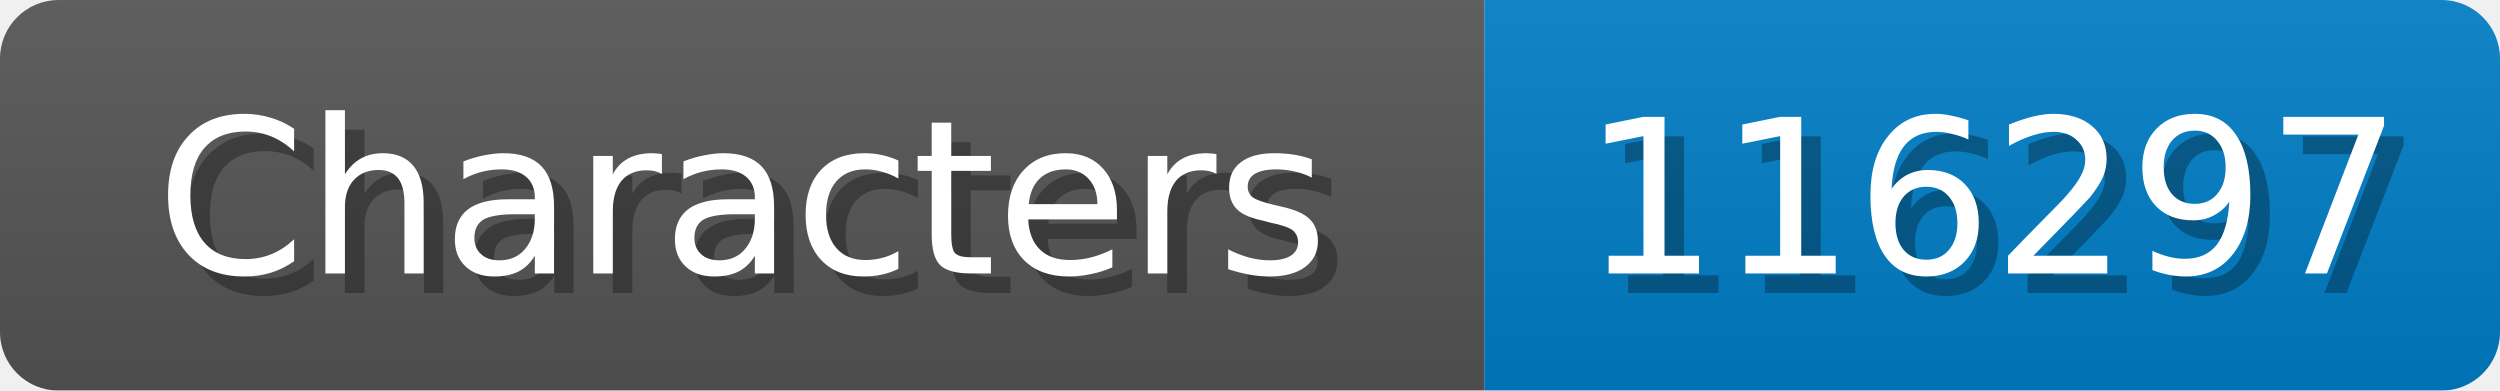
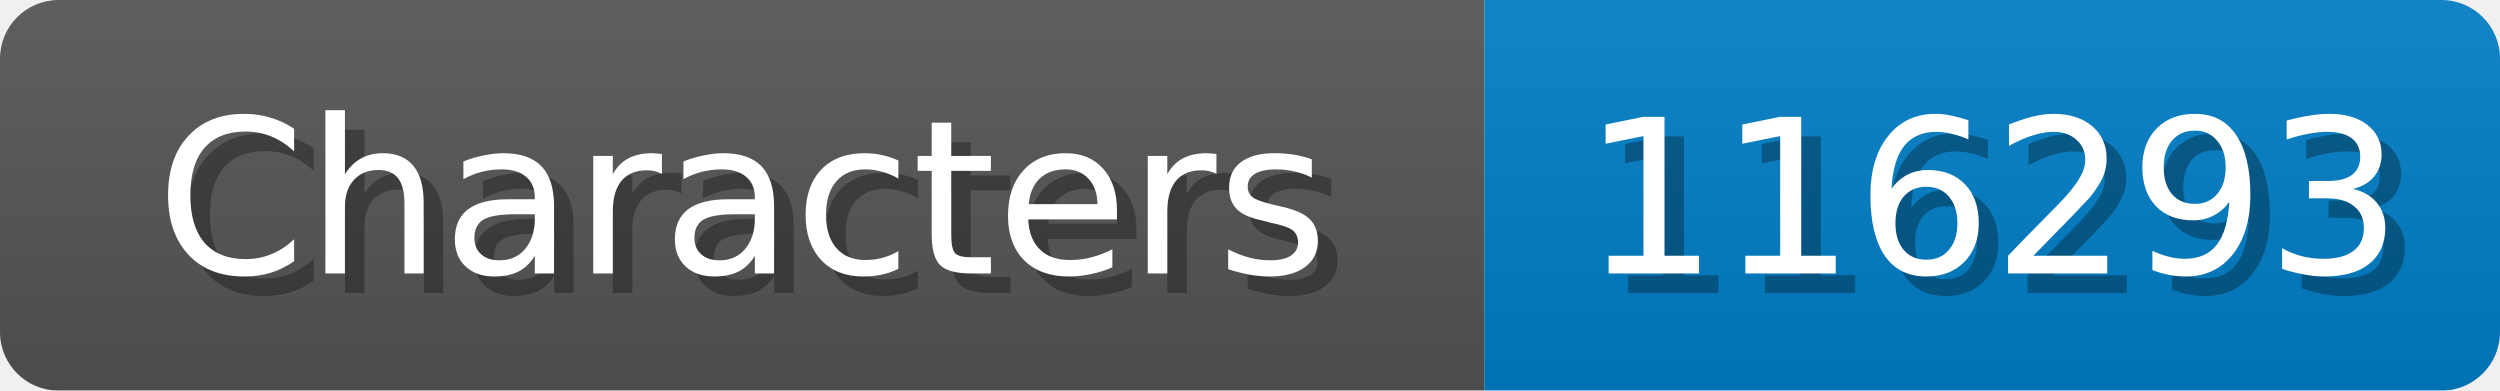
<svg xmlns="http://www.w3.org/2000/svg" width="128" height="20">
  <linearGradient id="b" x2="0" y2="100%">
    <stop offset="0" stop-color="#bbb" stop-opacity=".1" />
    <stop offset="1" stop-opacity=".1" />
  </linearGradient>
  <mask id="anybadge_1">
    <rect width="128" height="20" rx="3" fill="#fff" />
  </mask>
  <g mask="url(#anybadge_1)">
    <path fill="#555" d="M0 0h76v20H0z" />
    <path fill="#007ec6" d="M76 0h52v20H76z" />
    <path fill="url(#b)" d="M0 0h128v20H0z" />
  </g>
  <g fill="#fff" text-anchor="middle" font-family="DejaVu Sans,Verdana,Geneva,sans-serif" font-size="11">
    <text x="39.0" y="15" fill="#010101" fill-opacity=".3">Characters</text>
    <text x="38.0" y="14">Characters</text>
  </g>
  <g fill="#fff" text-anchor="middle" font-family="DejaVu Sans,Verdana,Geneva,sans-serif" font-size="11">
-     <text x="103.0" y="15" fill="#010101" fill-opacity=".3">116297</text>
-     <text x="102.0" y="14">116297</text>
+     <text x="103.0" y="15" fill="#010101" fill-opacity=".3">116293</text>
+     <text x="102.0" y="14">116293</text>
  </g>
</svg>
